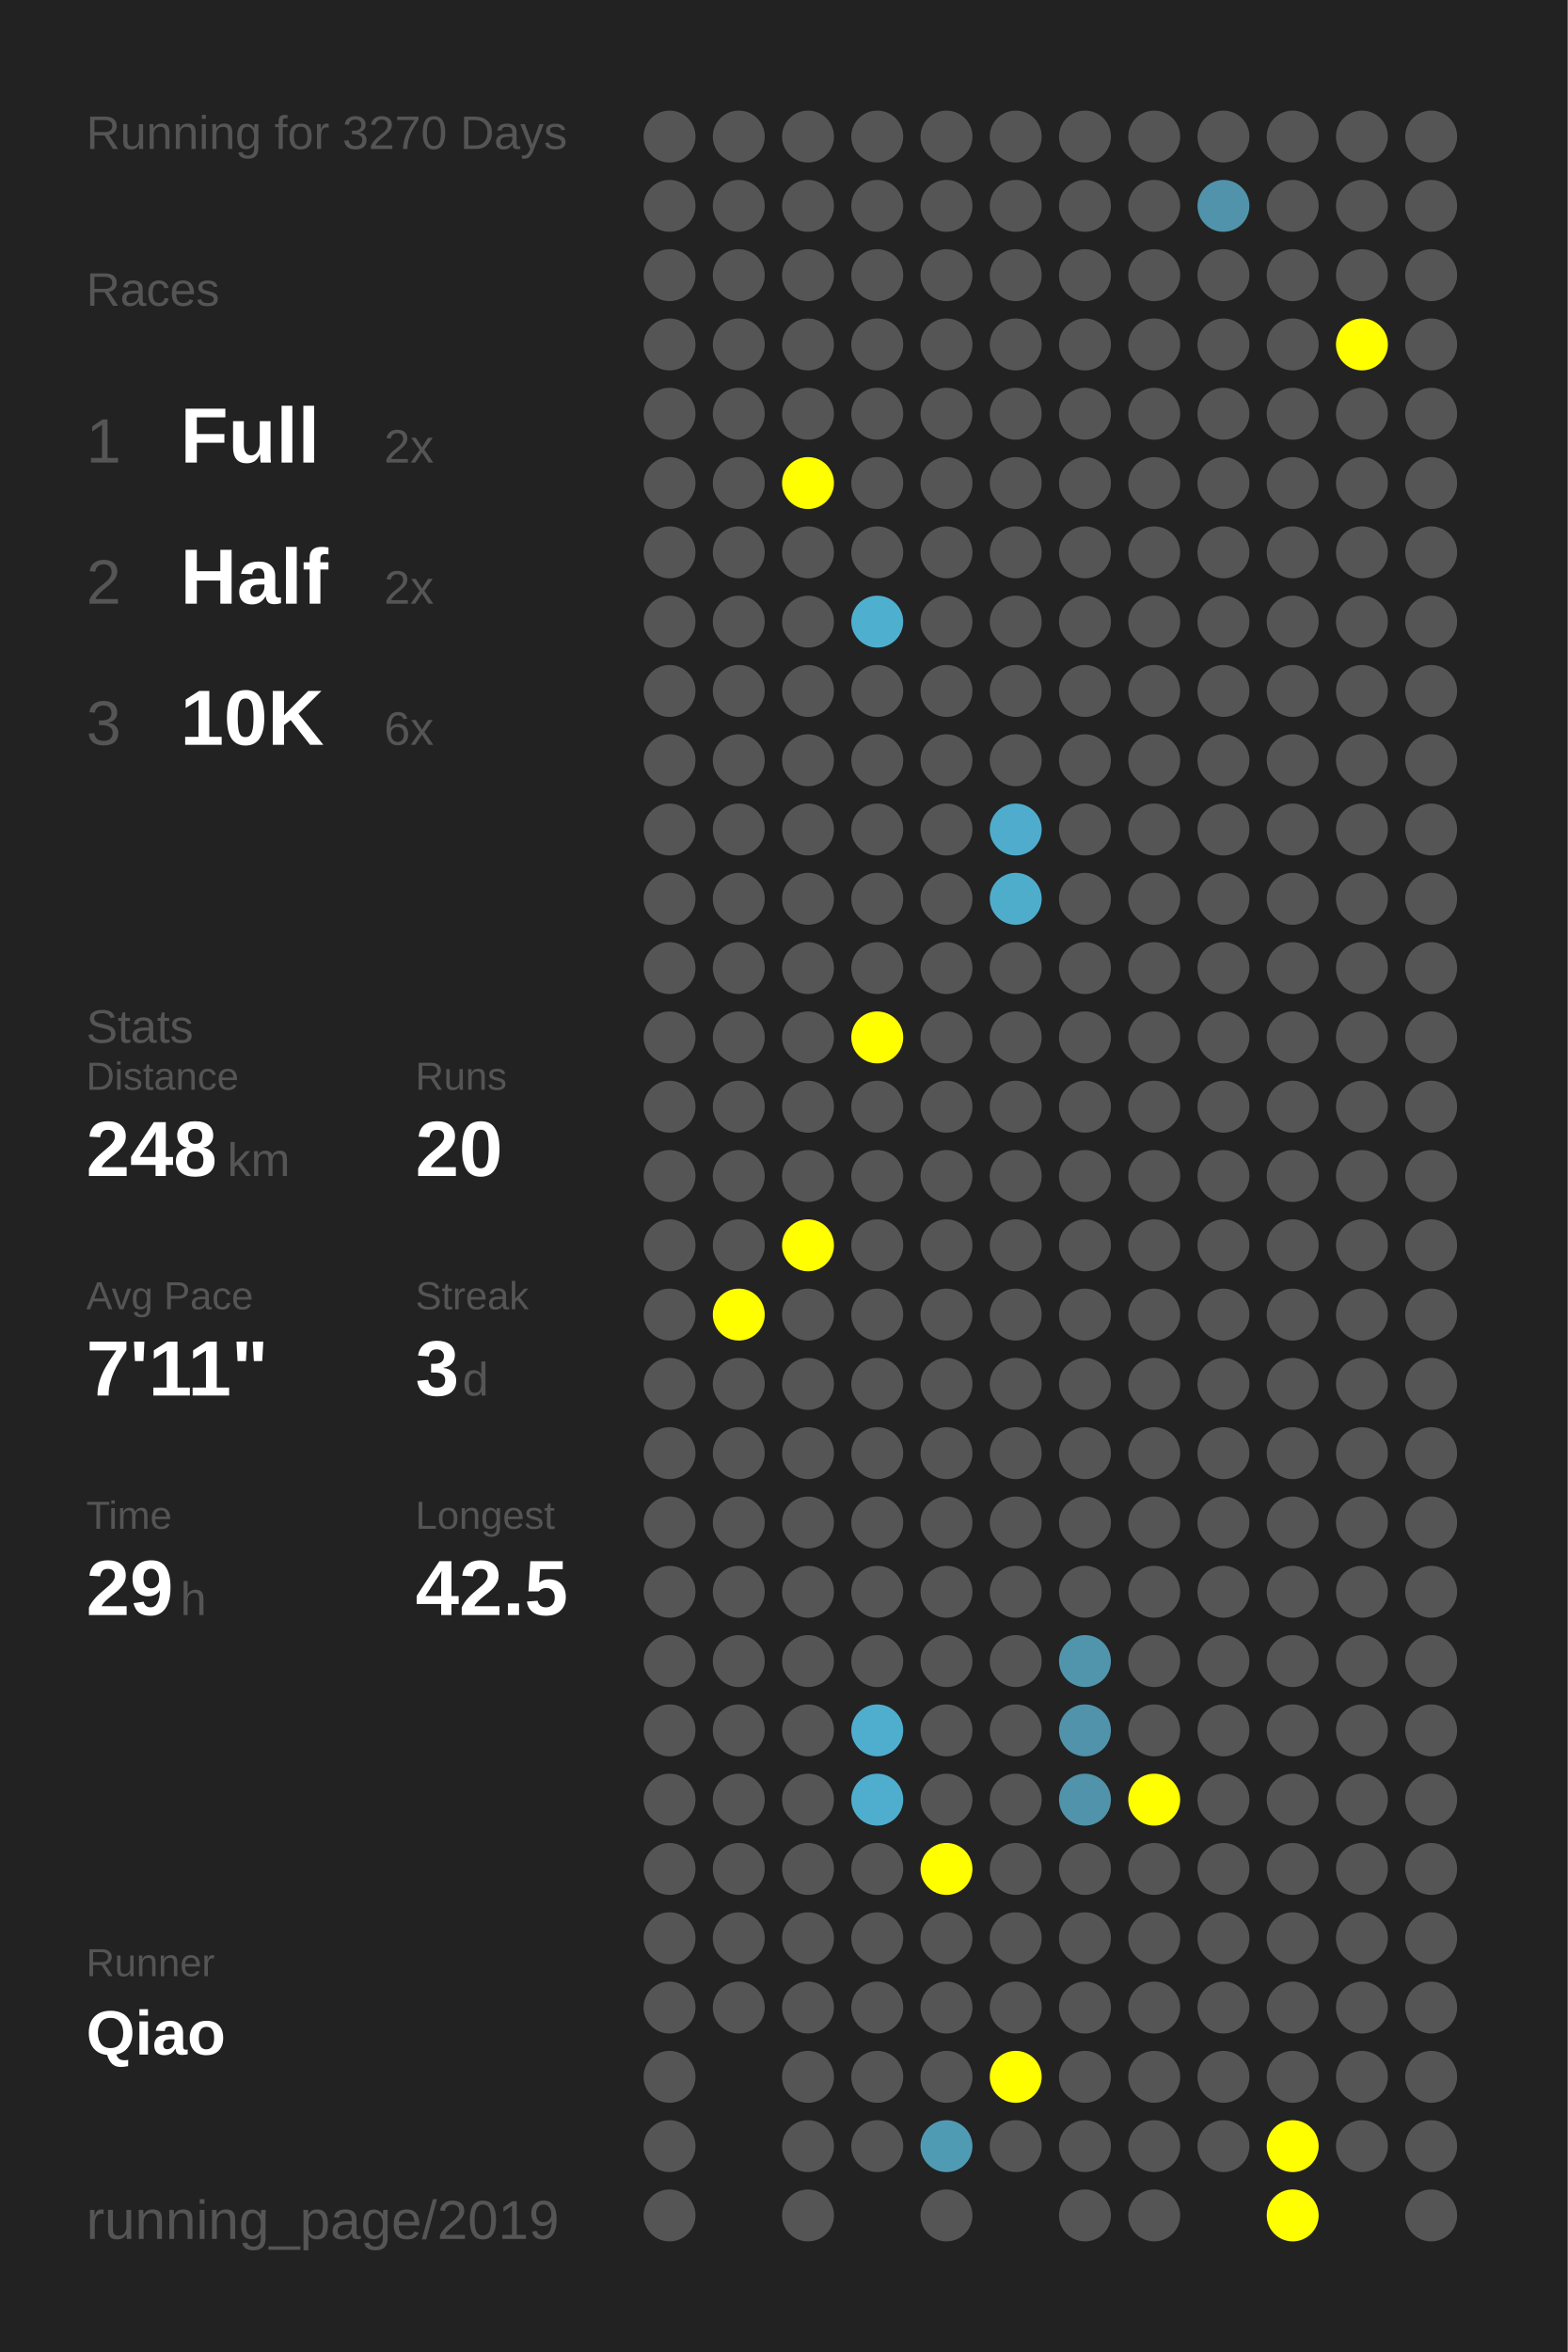
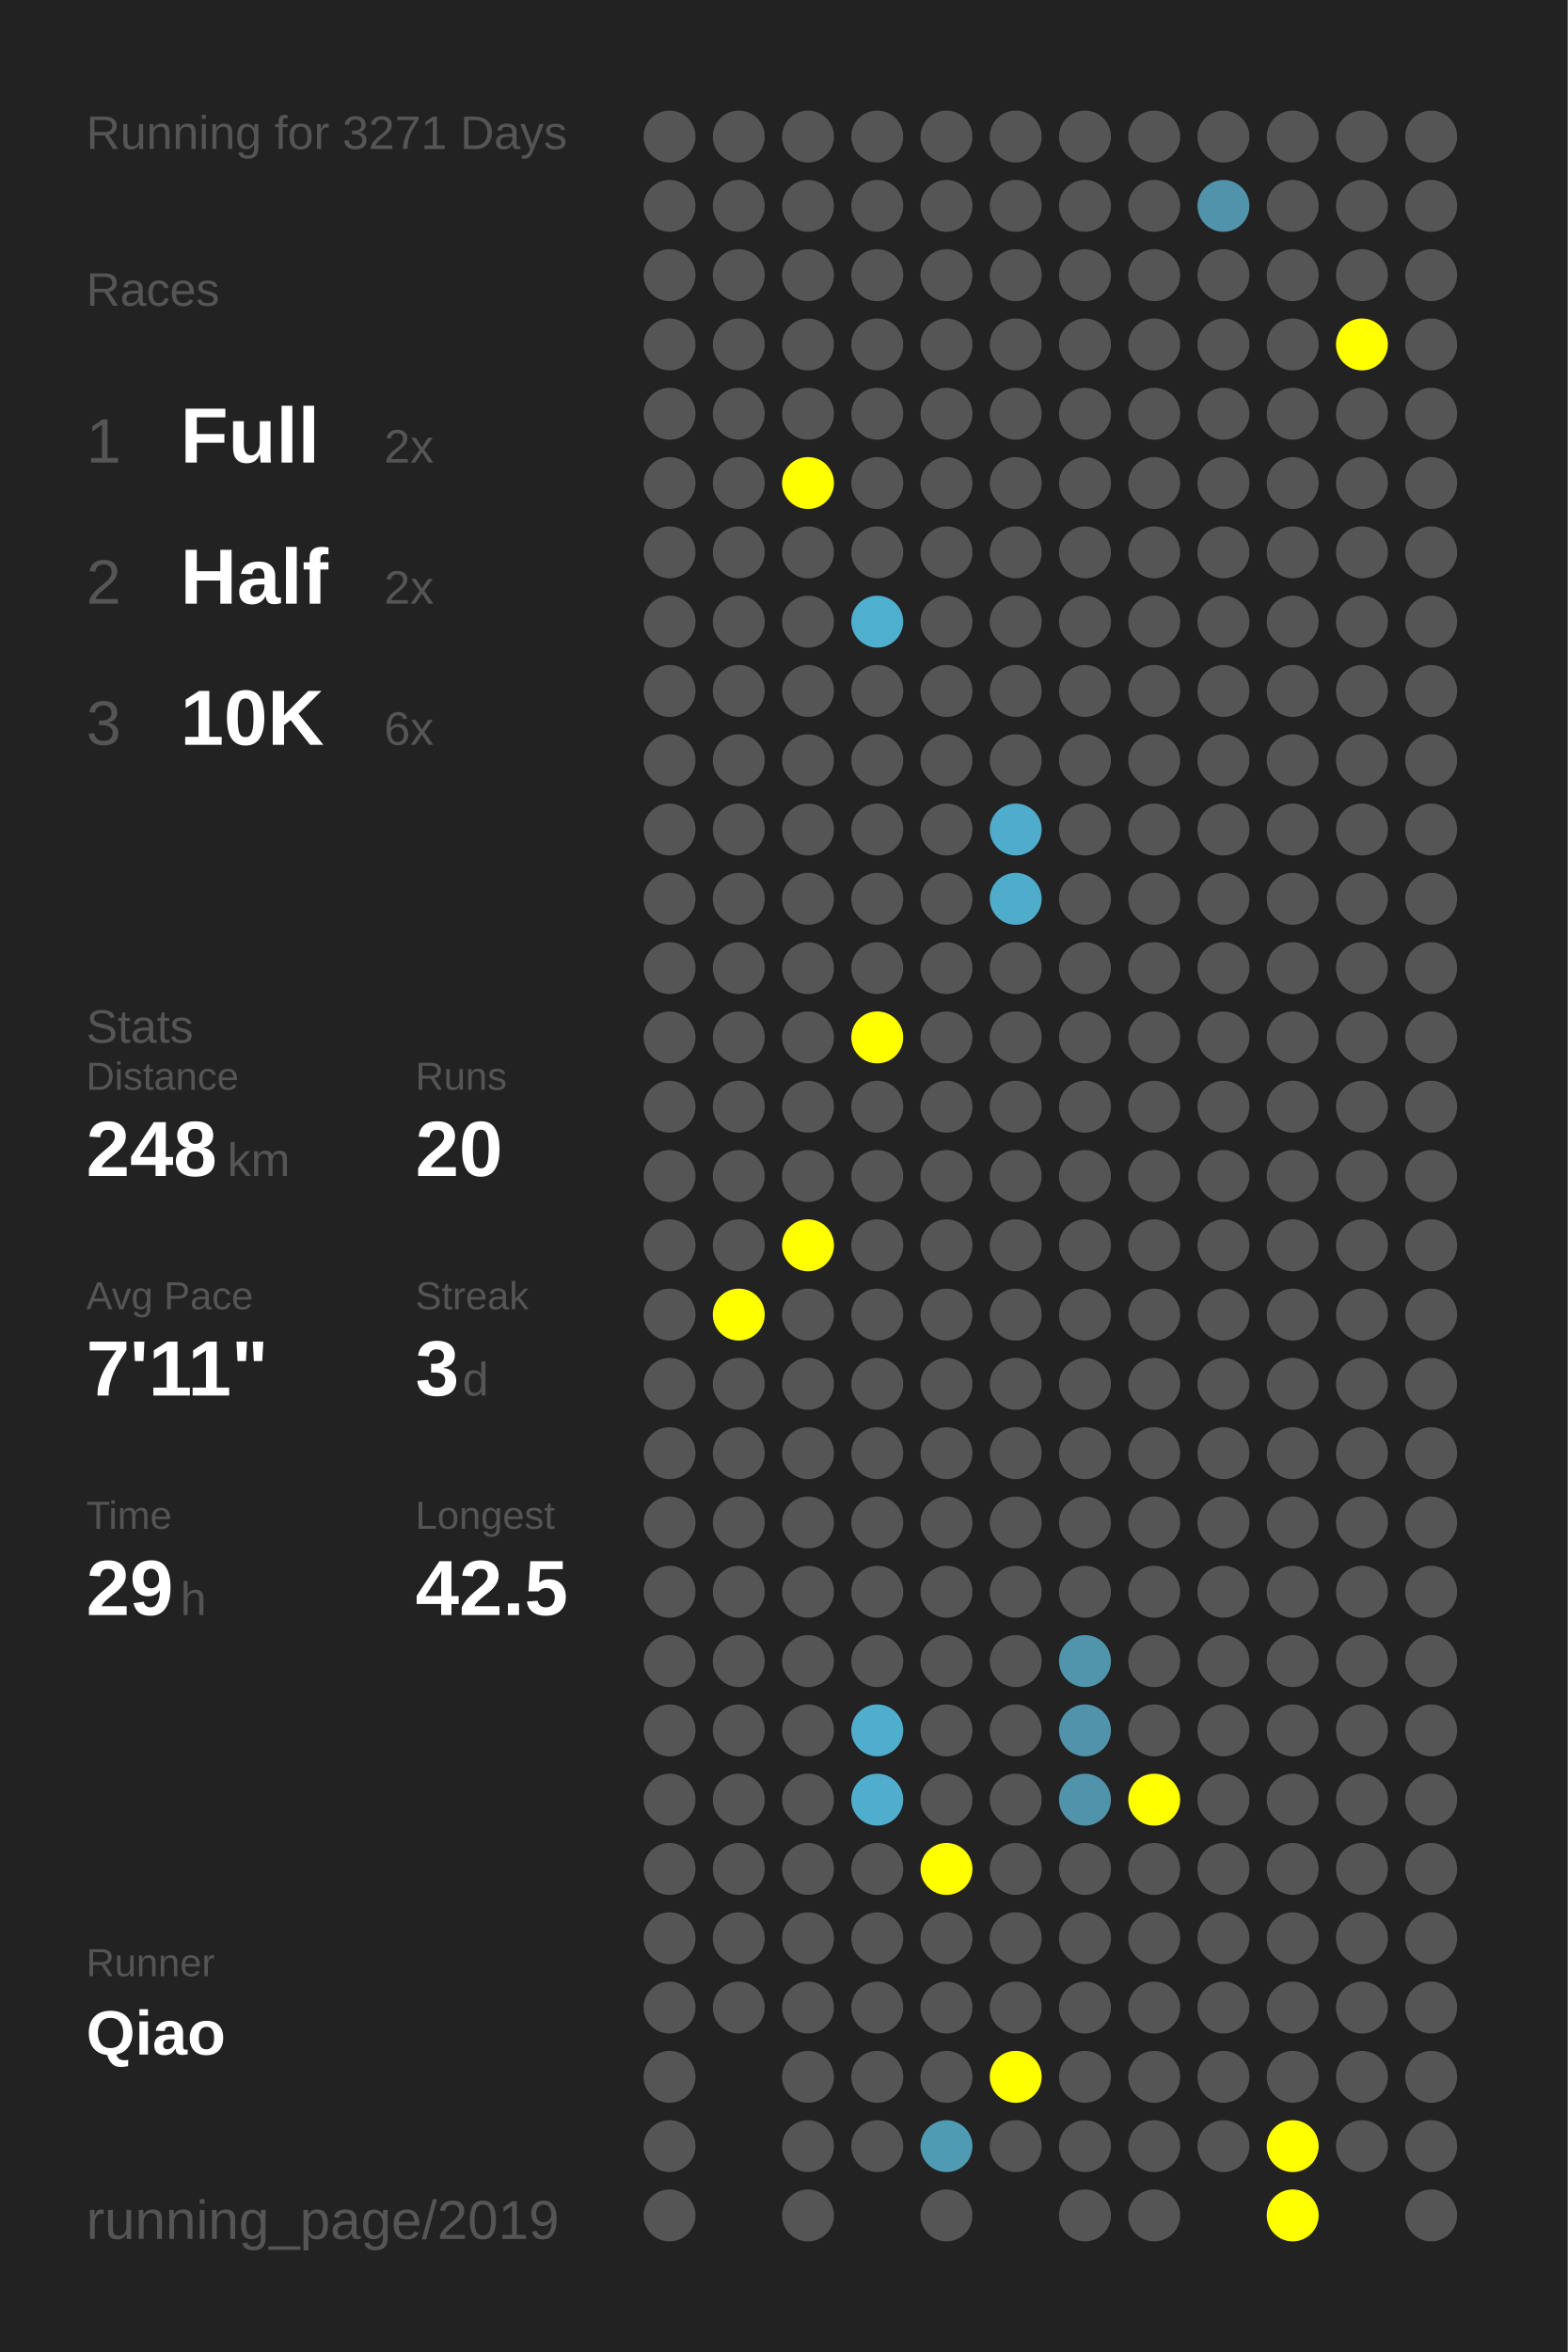
<svg xmlns="http://www.w3.org/2000/svg" baseProfile="full" height="300mm" version="1.1" viewBox="0,0,200,300" width="200mm">
  <defs />
  <rect fill="#222222" height="300" width="200" x="0" y="0" />
-   <text fill="#555555" style="font-size:6px; font-family:Arial;" x="11" y="19">Running for 3270 Days</text>
+   <text fill="#555555" style="font-size:6px; font-family:Arial;" x="11" y="19">Running for 3271 Days</text>
  <text fill="#555555" style="font-size:6px; font-family:Arial;" x="11" y="39">Races</text>
  <text fill="#555555" style="font-size:8px; font-family:Arial;" x="11" y="59">1</text>
  <text fill="#FFFFFF" style="font-size:10px; font-family:Arial; font-weight:bold;" x="23" y="59">Full</text>
  <text fill="#555555" style="font-size:6px; font-family:Arial;" x="49" y="59">2x</text>
  <text fill="#555555" style="font-size:8px; font-family:Arial;" x="11" y="77">2</text>
  <text fill="#FFFFFF" style="font-size:10px; font-family:Arial; font-weight:bold;" x="23" y="77">Half</text>
  <text fill="#555555" style="font-size:6px; font-family:Arial;" x="49" y="77">2x</text>
  <text fill="#555555" style="font-size:8px; font-family:Arial;" x="11" y="95">3</text>
  <text fill="#FFFFFF" style="font-size:10px; font-family:Arial; font-weight:bold;" x="23" y="95">10K</text>
  <text fill="#555555" style="font-size:6px; font-family:Arial;" x="49" y="95">6x</text>
  <text fill="#555555" style="font-size:6px; font-family:Arial;" x="11" y="133">Stats</text>
  <text fill="#555555" style="font-size:5px; font-family:Arial;" x="11" y="139">Distance</text>
  <text fill="#FFFFFF" style="font-size:10px; font-family:Arial; font-weight:bold;" x="11" y="150">248</text>
  <text fill="#555555" style="font-size:6px; font-family:Arial;" x="29" y="150">km</text>
  <text fill="#555555" style="font-size:5px; font-family:Arial;" x="53" y="139">Runs</text>
  <text fill="#FFFFFF" style="font-size:10px; font-family:Arial; font-weight:bold;" x="53" y="150">20</text>
  <text fill="#555555" style="font-size:5px; font-family:Arial;" x="11" y="167">Avg Pace</text>
  <text fill="#FFFFFF" style="font-size:10px; font-family:Arial; font-weight:bold;" x="11" y="178">7'11"</text>
  <text fill="#555555" style="font-size:5px; font-family:Arial;" x="53" y="167">Streak</text>
  <text fill="#FFFFFF" style="font-size:10px; font-family:Arial; font-weight:bold;" x="53" y="178">3</text>
  <text fill="#555555" style="font-size:6px; font-family:Arial;" x="59" y="178">d</text>
  <text fill="#555555" style="font-size:5px; font-family:Arial;" x="11" y="195">Time</text>
  <text fill="#FFFFFF" style="font-size:10px; font-family:Arial; font-weight:bold;" x="11" y="206">29</text>
  <text fill="#555555" style="font-size:6px; font-family:Arial;" x="23" y="206">h</text>
  <text fill="#555555" style="font-size:5px; font-family:Arial;" x="53" y="195">Longest</text>
  <text fill="#FFFFFF" style="font-size:10px; font-family:Arial; font-weight:bold;" x="53" y="206">42.5</text>
  <text fill="#555555" style="font-size:5px; font-family:Arial;" x="11" y="252.065">Runner</text>
  <text fill="#FFFFFF" style="font-size:8px; font-family:Arial; font-weight:bold;" x="11" y="262.065">Qiao</text>
  <text fill="#555555" style="font-size:7px; font-family:Arial;" x="11" y="285.581">running_page/2019</text>
  <circle cx="85.417" cy="17.419" fill="#555555" r="3.312" />
  <circle cx="85.417" cy="26.258" fill="#555555" r="3.312" />
  <circle cx="85.417" cy="35.097" fill="#555555" r="3.312" />
  <circle cx="85.417" cy="43.935" fill="#555555" r="3.312" />
  <circle cx="85.417" cy="52.774" fill="#555555" r="3.312" />
  <circle cx="85.417" cy="61.613" fill="#555555" r="3.312" />
  <circle cx="85.417" cy="70.452" fill="#555555" r="3.312" />
  <circle cx="85.417" cy="79.29" fill="#555555" r="3.312" />
  <circle cx="85.417" cy="88.129" fill="#555555" r="3.312" />
  <circle cx="85.417" cy="96.968" fill="#555555" r="3.312" />
  <circle cx="85.417" cy="105.806" fill="#555555" r="3.312" />
  <circle cx="85.417" cy="114.645" fill="#555555" r="3.312" />
  <circle cx="85.417" cy="123.484" fill="#555555" r="3.312" />
  <circle cx="85.417" cy="132.323" fill="#555555" r="3.312" />
  <circle cx="85.417" cy="141.161" fill="#555555" r="3.312" />
  <circle cx="85.417" cy="150" fill="#555555" r="3.312" />
  <circle cx="85.417" cy="158.839" fill="#555555" r="3.312" />
  <circle cx="85.417" cy="167.677" fill="#555555" r="3.312" />
  <circle cx="85.417" cy="176.516" fill="#555555" r="3.312" />
  <circle cx="85.417" cy="185.355" fill="#555555" r="3.312" />
  <circle cx="85.417" cy="194.194" fill="#555555" r="3.312" />
  <circle cx="85.417" cy="203.032" fill="#555555" r="3.312" />
  <circle cx="85.417" cy="211.871" fill="#555555" r="3.312" />
  <circle cx="85.417" cy="220.71" fill="#555555" r="3.312" />
  <circle cx="85.417" cy="229.548" fill="#555555" r="3.312" />
  <circle cx="85.417" cy="238.387" fill="#555555" r="3.312" />
  <circle cx="85.417" cy="247.226" fill="#555555" r="3.312" />
  <circle cx="85.417" cy="256.065" fill="#555555" r="3.312" />
  <circle cx="85.417" cy="264.903" fill="#555555" r="3.312" />
  <circle cx="85.417" cy="273.742" fill="#555555" r="3.312" />
  <circle cx="85.417" cy="282.581" fill="#555555" r="3.312" />
  <circle cx="94.25" cy="17.419" fill="#555555" r="3.312" />
  <circle cx="94.25" cy="26.258" fill="#555555" r="3.312" />
  <circle cx="94.25" cy="35.097" fill="#555555" r="3.312" />
  <circle cx="94.25" cy="43.935" fill="#555555" r="3.312" />
  <circle cx="94.25" cy="52.774" fill="#555555" r="3.312" />
  <circle cx="94.25" cy="61.613" fill="#555555" r="3.312" />
  <circle cx="94.25" cy="70.452" fill="#555555" r="3.312" />
  <circle cx="94.25" cy="79.29" fill="#555555" r="3.312" />
  <circle cx="94.25" cy="88.129" fill="#555555" r="3.312" />
  <circle cx="94.25" cy="96.968" fill="#555555" r="3.312" />
  <circle cx="94.25" cy="105.806" fill="#555555" r="3.312" />
  <circle cx="94.25" cy="114.645" fill="#555555" r="3.312" />
  <circle cx="94.25" cy="123.484" fill="#555555" r="3.312" />
  <circle cx="94.25" cy="132.323" fill="#555555" r="3.312" />
  <circle cx="94.25" cy="141.161" fill="#555555" r="3.312" />
  <circle cx="94.25" cy="150" fill="#555555" r="3.312" />
  <circle cx="94.25" cy="158.839" fill="#555555" r="3.312" />
  <circle cx="94.25" cy="167.677" fill="#FFFF00" r="3.312" />
  <circle cx="94.25" cy="176.516" fill="#555555" r="3.312" />
  <circle cx="94.25" cy="185.355" fill="#555555" r="3.312" />
  <circle cx="94.25" cy="194.194" fill="#555555" r="3.312" />
  <circle cx="94.25" cy="203.032" fill="#555555" r="3.312" />
  <circle cx="94.25" cy="211.871" fill="#555555" r="3.312" />
  <circle cx="94.25" cy="220.71" fill="#555555" r="3.312" />
  <circle cx="94.25" cy="229.548" fill="#555555" r="3.312" />
  <circle cx="94.25" cy="238.387" fill="#555555" r="3.312" />
  <circle cx="94.25" cy="247.226" fill="#555555" r="3.312" />
  <circle cx="94.25" cy="256.065" fill="#555555" r="3.312" />
  <circle cx="103.083" cy="17.419" fill="#555555" r="3.312" />
  <circle cx="103.083" cy="26.258" fill="#555555" r="3.312" />
  <circle cx="103.083" cy="35.097" fill="#555555" r="3.312" />
  <circle cx="103.083" cy="43.935" fill="#555555" r="3.312" />
  <circle cx="103.083" cy="52.774" fill="#555555" r="3.312" />
  <circle cx="103.083" cy="61.613" fill="#FFFF00" r="3.312" />
  <circle cx="103.083" cy="70.452" fill="#555555" r="3.312" />
  <circle cx="103.083" cy="79.29" fill="#555555" r="3.312" />
  <circle cx="103.083" cy="88.129" fill="#555555" r="3.312" />
  <circle cx="103.083" cy="96.968" fill="#555555" r="3.312" />
  <circle cx="103.083" cy="105.806" fill="#555555" r="3.312" />
  <circle cx="103.083" cy="114.645" fill="#555555" r="3.312" />
  <circle cx="103.083" cy="123.484" fill="#555555" r="3.312" />
  <circle cx="103.083" cy="132.323" fill="#555555" r="3.312" />
  <circle cx="103.083" cy="141.161" fill="#555555" r="3.312" />
  <circle cx="103.083" cy="150" fill="#555555" r="3.312" />
  <circle cx="103.083" cy="158.839" fill="#FFFF00" r="3.312" />
  <circle cx="103.083" cy="167.677" fill="#555555" r="3.312" />
  <circle cx="103.083" cy="176.516" fill="#555555" r="3.312" />
  <circle cx="103.083" cy="185.355" fill="#555555" r="3.312" />
  <circle cx="103.083" cy="194.194" fill="#555555" r="3.312" />
  <circle cx="103.083" cy="203.032" fill="#555555" r="3.312" />
  <circle cx="103.083" cy="211.871" fill="#555555" r="3.312" />
  <circle cx="103.083" cy="220.71" fill="#555555" r="3.312" />
  <circle cx="103.083" cy="229.548" fill="#555555" r="3.312" />
  <circle cx="103.083" cy="238.387" fill="#555555" r="3.312" />
  <circle cx="103.083" cy="247.226" fill="#555555" r="3.312" />
  <circle cx="103.083" cy="256.065" fill="#555555" r="3.312" />
  <circle cx="103.083" cy="264.903" fill="#555555" r="3.312" />
  <circle cx="103.083" cy="273.742" fill="#555555" r="3.312" />
  <circle cx="103.083" cy="282.581" fill="#555555" r="3.312" />
  <circle cx="111.917" cy="17.419" fill="#555555" r="3.312" />
  <circle cx="111.917" cy="26.258" fill="#555555" r="3.312" />
  <circle cx="111.917" cy="35.097" fill="#555555" r="3.312" />
  <circle cx="111.917" cy="43.935" fill="#555555" r="3.312" />
  <circle cx="111.917" cy="52.774" fill="#555555" r="3.312" />
  <circle cx="111.917" cy="61.613" fill="#555555" r="3.312" />
  <circle cx="111.917" cy="70.452" fill="#555555" r="3.312" />
  <circle cx="111.917" cy="79.29" fill="#4fafcf" r="3.312" />
  <circle cx="111.917" cy="88.129" fill="#555555" r="3.312" />
  <circle cx="111.917" cy="96.968" fill="#555555" r="3.312" />
  <circle cx="111.917" cy="105.806" fill="#555555" r="3.312" />
  <circle cx="111.917" cy="114.645" fill="#555555" r="3.312" />
  <circle cx="111.917" cy="123.484" fill="#555555" r="3.312" />
  <circle cx="111.917" cy="132.323" fill="#FFFF00" r="3.312" />
  <circle cx="111.917" cy="141.161" fill="#555555" r="3.312" />
  <circle cx="111.917" cy="150" fill="#555555" r="3.312" />
  <circle cx="111.917" cy="158.839" fill="#555555" r="3.312" />
  <circle cx="111.917" cy="167.677" fill="#555555" r="3.312" />
  <circle cx="111.917" cy="176.516" fill="#555555" r="3.312" />
  <circle cx="111.917" cy="185.355" fill="#555555" r="3.312" />
  <circle cx="111.917" cy="194.194" fill="#555555" r="3.312" />
  <circle cx="111.917" cy="203.032" fill="#555555" r="3.312" />
  <circle cx="111.917" cy="211.871" fill="#555555" r="3.312" />
  <circle cx="111.917" cy="220.71" fill="#4faece" r="3.312" />
  <circle cx="111.917" cy="229.548" fill="#4faece" r="3.312" />
  <circle cx="111.917" cy="238.387" fill="#555555" r="3.312" />
  <circle cx="111.917" cy="247.226" fill="#555555" r="3.312" />
  <circle cx="111.917" cy="256.065" fill="#555555" r="3.312" />
  <circle cx="111.917" cy="264.903" fill="#555555" r="3.312" />
  <circle cx="111.917" cy="273.742" fill="#555555" r="3.312" />
  <circle cx="120.75" cy="17.419" fill="#555555" r="3.312" />
  <circle cx="120.75" cy="26.258" fill="#555555" r="3.312" />
  <circle cx="120.75" cy="35.097" fill="#555555" r="3.312" />
  <circle cx="120.75" cy="43.935" fill="#555555" r="3.312" />
  <circle cx="120.75" cy="52.774" fill="#555555" r="3.312" />
  <circle cx="120.75" cy="61.613" fill="#555555" r="3.312" />
  <circle cx="120.75" cy="70.452" fill="#555555" r="3.312" />
  <circle cx="120.75" cy="79.29" fill="#555555" r="3.312" />
  <circle cx="120.75" cy="88.129" fill="#555555" r="3.312" />
  <circle cx="120.75" cy="96.968" fill="#555555" r="3.312" />
  <circle cx="120.75" cy="105.806" fill="#555555" r="3.312" />
  <circle cx="120.75" cy="114.645" fill="#555555" r="3.312" />
  <circle cx="120.75" cy="123.484" fill="#555555" r="3.312" />
  <circle cx="120.75" cy="132.323" fill="#555555" r="3.312" />
  <circle cx="120.75" cy="141.161" fill="#555555" r="3.312" />
  <circle cx="120.75" cy="150" fill="#555555" r="3.312" />
  <circle cx="120.75" cy="158.839" fill="#555555" r="3.312" />
  <circle cx="120.75" cy="167.677" fill="#555555" r="3.312" />
  <circle cx="120.75" cy="176.516" fill="#555555" r="3.312" />
  <circle cx="120.75" cy="185.355" fill="#555555" r="3.312" />
  <circle cx="120.75" cy="194.194" fill="#555555" r="3.312" />
  <circle cx="120.75" cy="203.032" fill="#555555" r="3.312" />
  <circle cx="120.75" cy="211.871" fill="#555555" r="3.312" />
  <circle cx="120.75" cy="220.71" fill="#555555" r="3.312" />
  <circle cx="120.75" cy="229.548" fill="#555555" r="3.312" />
  <circle cx="120.75" cy="238.387" fill="#FFFF00" r="3.312" />
  <circle cx="120.75" cy="247.226" fill="#555555" r="3.312" />
  <circle cx="120.75" cy="256.065" fill="#555555" r="3.312" />
  <circle cx="120.75" cy="264.903" fill="#555555" r="3.312" />
  <circle cx="120.75" cy="273.742" fill="#509bb4" r="3.312" />
  <circle cx="120.75" cy="282.581" fill="#555555" r="3.312" />
  <circle cx="129.583" cy="17.419" fill="#555555" r="3.312" />
  <circle cx="129.583" cy="26.258" fill="#555555" r="3.312" />
  <circle cx="129.583" cy="35.097" fill="#555555" r="3.312" />
  <circle cx="129.583" cy="43.935" fill="#555555" r="3.312" />
  <circle cx="129.583" cy="52.774" fill="#555555" r="3.312" />
  <circle cx="129.583" cy="61.613" fill="#555555" r="3.312" />
  <circle cx="129.583" cy="70.452" fill="#555555" r="3.312" />
  <circle cx="129.583" cy="79.29" fill="#555555" r="3.312" />
  <circle cx="129.583" cy="88.129" fill="#555555" r="3.312" />
  <circle cx="129.583" cy="96.968" fill="#555555" r="3.312" />
  <circle cx="129.583" cy="105.806" fill="#4faccc" r="3.312" />
  <circle cx="129.583" cy="114.645" fill="#4fadcc" r="3.312" />
  <circle cx="129.583" cy="123.484" fill="#555555" r="3.312" />
  <circle cx="129.583" cy="132.323" fill="#555555" r="3.312" />
  <circle cx="129.583" cy="141.161" fill="#555555" r="3.312" />
  <circle cx="129.583" cy="150" fill="#555555" r="3.312" />
  <circle cx="129.583" cy="158.839" fill="#555555" r="3.312" />
  <circle cx="129.583" cy="167.677" fill="#555555" r="3.312" />
  <circle cx="129.583" cy="176.516" fill="#555555" r="3.312" />
  <circle cx="129.583" cy="185.355" fill="#555555" r="3.312" />
  <circle cx="129.583" cy="194.194" fill="#555555" r="3.312" />
  <circle cx="129.583" cy="203.032" fill="#555555" r="3.312" />
  <circle cx="129.583" cy="211.871" fill="#555555" r="3.312" />
  <circle cx="129.583" cy="220.71" fill="#555555" r="3.312" />
  <circle cx="129.583" cy="229.548" fill="#555555" r="3.312" />
  <circle cx="129.583" cy="238.387" fill="#555555" r="3.312" />
  <circle cx="129.583" cy="247.226" fill="#555555" r="3.312" />
  <circle cx="129.583" cy="256.065" fill="#555555" r="3.312" />
  <circle cx="129.583" cy="264.903" fill="#FFFF00" r="3.312" />
  <circle cx="129.583" cy="273.742" fill="#555555" r="3.312" />
  <circle cx="138.417" cy="17.419" fill="#555555" r="3.312" />
  <circle cx="138.417" cy="26.258" fill="#555555" r="3.312" />
  <circle cx="138.417" cy="35.097" fill="#555555" r="3.312" />
  <circle cx="138.417" cy="43.935" fill="#555555" r="3.312" />
  <circle cx="138.417" cy="52.774" fill="#555555" r="3.312" />
  <circle cx="138.417" cy="61.613" fill="#555555" r="3.312" />
  <circle cx="138.417" cy="70.452" fill="#555555" r="3.312" />
  <circle cx="138.417" cy="79.29" fill="#555555" r="3.312" />
  <circle cx="138.417" cy="88.129" fill="#555555" r="3.312" />
  <circle cx="138.417" cy="96.968" fill="#555555" r="3.312" />
  <circle cx="138.417" cy="105.806" fill="#555555" r="3.312" />
  <circle cx="138.417" cy="114.645" fill="#555555" r="3.312" />
  <circle cx="138.417" cy="123.484" fill="#555555" r="3.312" />
  <circle cx="138.417" cy="132.323" fill="#555555" r="3.312" />
  <circle cx="138.417" cy="141.161" fill="#555555" r="3.312" />
  <circle cx="138.417" cy="150" fill="#555555" r="3.312" />
  <circle cx="138.417" cy="158.839" fill="#555555" r="3.312" />
  <circle cx="138.417" cy="167.677" fill="#555555" r="3.312" />
  <circle cx="138.417" cy="176.516" fill="#555555" r="3.312" />
  <circle cx="138.417" cy="185.355" fill="#555555" r="3.312" />
  <circle cx="138.417" cy="194.194" fill="#555555" r="3.312" />
  <circle cx="138.417" cy="203.032" fill="#555555" r="3.312" />
  <circle cx="138.417" cy="211.871" fill="#5095ac" r="3.312" />
  <circle cx="138.417" cy="220.71" fill="#5093aa" r="3.312" />
  <circle cx="138.417" cy="229.548" fill="#5093aa" r="3.312" />
  <circle cx="138.417" cy="238.387" fill="#555555" r="3.312" />
  <circle cx="138.417" cy="247.226" fill="#555555" r="3.312" />
  <circle cx="138.417" cy="256.065" fill="#555555" r="3.312" />
  <circle cx="138.417" cy="264.903" fill="#555555" r="3.312" />
  <circle cx="138.417" cy="273.742" fill="#555555" r="3.312" />
  <circle cx="138.417" cy="282.581" fill="#555555" r="3.312" />
  <circle cx="147.25" cy="17.419" fill="#555555" r="3.312" />
  <circle cx="147.25" cy="26.258" fill="#555555" r="3.312" />
  <circle cx="147.25" cy="35.097" fill="#555555" r="3.312" />
  <circle cx="147.25" cy="43.935" fill="#555555" r="3.312" />
  <circle cx="147.25" cy="52.774" fill="#555555" r="3.312" />
  <circle cx="147.25" cy="61.613" fill="#555555" r="3.312" />
  <circle cx="147.25" cy="70.452" fill="#555555" r="3.312" />
  <circle cx="147.25" cy="79.29" fill="#555555" r="3.312" />
  <circle cx="147.25" cy="88.129" fill="#555555" r="3.312" />
  <circle cx="147.25" cy="96.968" fill="#555555" r="3.312" />
  <circle cx="147.25" cy="105.806" fill="#555555" r="3.312" />
  <circle cx="147.25" cy="114.645" fill="#555555" r="3.312" />
  <circle cx="147.25" cy="123.484" fill="#555555" r="3.312" />
  <circle cx="147.25" cy="132.323" fill="#555555" r="3.312" />
  <circle cx="147.25" cy="141.161" fill="#555555" r="3.312" />
  <circle cx="147.25" cy="150" fill="#555555" r="3.312" />
  <circle cx="147.25" cy="158.839" fill="#555555" r="3.312" />
  <circle cx="147.25" cy="167.677" fill="#555555" r="3.312" />
  <circle cx="147.25" cy="176.516" fill="#555555" r="3.312" />
  <circle cx="147.25" cy="185.355" fill="#555555" r="3.312" />
  <circle cx="147.25" cy="194.194" fill="#555555" r="3.312" />
  <circle cx="147.25" cy="203.032" fill="#555555" r="3.312" />
  <circle cx="147.25" cy="211.871" fill="#555555" r="3.312" />
  <circle cx="147.25" cy="220.71" fill="#555555" r="3.312" />
  <circle cx="147.25" cy="229.548" fill="#FFFF00" r="3.312" />
  <circle cx="147.25" cy="238.387" fill="#555555" r="3.312" />
  <circle cx="147.25" cy="247.226" fill="#555555" r="3.312" />
  <circle cx="147.25" cy="256.065" fill="#555555" r="3.312" />
  <circle cx="147.25" cy="264.903" fill="#555555" r="3.312" />
  <circle cx="147.25" cy="273.742" fill="#555555" r="3.312" />
  <circle cx="147.25" cy="282.581" fill="#555555" r="3.312" />
  <circle cx="156.083" cy="17.419" fill="#555555" r="3.312" />
  <circle cx="156.083" cy="26.258" fill="#5093aa" r="3.312" />
  <circle cx="156.083" cy="35.097" fill="#555555" r="3.312" />
  <circle cx="156.083" cy="43.935" fill="#555555" r="3.312" />
  <circle cx="156.083" cy="52.774" fill="#555555" r="3.312" />
  <circle cx="156.083" cy="61.613" fill="#555555" r="3.312" />
  <circle cx="156.083" cy="70.452" fill="#555555" r="3.312" />
  <circle cx="156.083" cy="79.29" fill="#555555" r="3.312" />
  <circle cx="156.083" cy="88.129" fill="#555555" r="3.312" />
  <circle cx="156.083" cy="96.968" fill="#555555" r="3.312" />
  <circle cx="156.083" cy="105.806" fill="#555555" r="3.312" />
  <circle cx="156.083" cy="114.645" fill="#555555" r="3.312" />
  <circle cx="156.083" cy="123.484" fill="#555555" r="3.312" />
  <circle cx="156.083" cy="132.323" fill="#555555" r="3.312" />
  <circle cx="156.083" cy="141.161" fill="#555555" r="3.312" />
  <circle cx="156.083" cy="150" fill="#555555" r="3.312" />
  <circle cx="156.083" cy="158.839" fill="#555555" r="3.312" />
  <circle cx="156.083" cy="167.677" fill="#555555" r="3.312" />
  <circle cx="156.083" cy="176.516" fill="#555555" r="3.312" />
  <circle cx="156.083" cy="185.355" fill="#555555" r="3.312" />
  <circle cx="156.083" cy="194.194" fill="#555555" r="3.312" />
  <circle cx="156.083" cy="203.032" fill="#555555" r="3.312" />
  <circle cx="156.083" cy="211.871" fill="#555555" r="3.312" />
  <circle cx="156.083" cy="220.71" fill="#555555" r="3.312" />
  <circle cx="156.083" cy="229.548" fill="#555555" r="3.312" />
  <circle cx="156.083" cy="238.387" fill="#555555" r="3.312" />
  <circle cx="156.083" cy="247.226" fill="#555555" r="3.312" />
  <circle cx="156.083" cy="256.065" fill="#555555" r="3.312" />
  <circle cx="156.083" cy="264.903" fill="#555555" r="3.312" />
  <circle cx="156.083" cy="273.742" fill="#555555" r="3.312" />
  <circle cx="164.917" cy="17.419" fill="#555555" r="3.312" />
  <circle cx="164.917" cy="26.258" fill="#555555" r="3.312" />
  <circle cx="164.917" cy="35.097" fill="#555555" r="3.312" />
  <circle cx="164.917" cy="43.935" fill="#555555" r="3.312" />
  <circle cx="164.917" cy="52.774" fill="#555555" r="3.312" />
  <circle cx="164.917" cy="61.613" fill="#555555" r="3.312" />
  <circle cx="164.917" cy="70.452" fill="#555555" r="3.312" />
  <circle cx="164.917" cy="79.29" fill="#555555" r="3.312" />
  <circle cx="164.917" cy="88.129" fill="#555555" r="3.312" />
  <circle cx="164.917" cy="96.968" fill="#555555" r="3.312" />
  <circle cx="164.917" cy="105.806" fill="#555555" r="3.312" />
  <circle cx="164.917" cy="114.645" fill="#555555" r="3.312" />
  <circle cx="164.917" cy="123.484" fill="#555555" r="3.312" />
  <circle cx="164.917" cy="132.323" fill="#555555" r="3.312" />
  <circle cx="164.917" cy="141.161" fill="#555555" r="3.312" />
  <circle cx="164.917" cy="150" fill="#555555" r="3.312" />
  <circle cx="164.917" cy="158.839" fill="#555555" r="3.312" />
  <circle cx="164.917" cy="167.677" fill="#555555" r="3.312" />
  <circle cx="164.917" cy="176.516" fill="#555555" r="3.312" />
  <circle cx="164.917" cy="185.355" fill="#555555" r="3.312" />
  <circle cx="164.917" cy="194.194" fill="#555555" r="3.312" />
  <circle cx="164.917" cy="203.032" fill="#555555" r="3.312" />
  <circle cx="164.917" cy="211.871" fill="#555555" r="3.312" />
  <circle cx="164.917" cy="220.71" fill="#555555" r="3.312" />
  <circle cx="164.917" cy="229.548" fill="#555555" r="3.312" />
  <circle cx="164.917" cy="238.387" fill="#555555" r="3.312" />
  <circle cx="164.917" cy="247.226" fill="#555555" r="3.312" />
  <circle cx="164.917" cy="256.065" fill="#555555" r="3.312" />
  <circle cx="164.917" cy="264.903" fill="#555555" r="3.312" />
  <circle cx="164.917" cy="273.742" fill="#FFFF00" r="3.312" />
  <circle cx="164.917" cy="282.581" fill="#FFFF00" r="3.312" />
  <circle cx="173.75" cy="17.419" fill="#555555" r="3.312" />
  <circle cx="173.75" cy="26.258" fill="#555555" r="3.312" />
  <circle cx="173.75" cy="35.097" fill="#555555" r="3.312" />
  <circle cx="173.75" cy="43.935" fill="#FFFF00" r="3.312" />
  <circle cx="173.75" cy="52.774" fill="#555555" r="3.312" />
  <circle cx="173.75" cy="61.613" fill="#555555" r="3.312" />
  <circle cx="173.75" cy="70.452" fill="#555555" r="3.312" />
  <circle cx="173.75" cy="79.29" fill="#555555" r="3.312" />
  <circle cx="173.75" cy="88.129" fill="#555555" r="3.312" />
  <circle cx="173.75" cy="96.968" fill="#555555" r="3.312" />
  <circle cx="173.75" cy="105.806" fill="#555555" r="3.312" />
  <circle cx="173.75" cy="114.645" fill="#555555" r="3.312" />
  <circle cx="173.75" cy="123.484" fill="#555555" r="3.312" />
  <circle cx="173.75" cy="132.323" fill="#555555" r="3.312" />
  <circle cx="173.75" cy="141.161" fill="#555555" r="3.312" />
  <circle cx="173.75" cy="150" fill="#555555" r="3.312" />
  <circle cx="173.75" cy="158.839" fill="#555555" r="3.312" />
  <circle cx="173.75" cy="167.677" fill="#555555" r="3.312" />
  <circle cx="173.75" cy="176.516" fill="#555555" r="3.312" />
  <circle cx="173.75" cy="185.355" fill="#555555" r="3.312" />
  <circle cx="173.75" cy="194.194" fill="#555555" r="3.312" />
  <circle cx="173.75" cy="203.032" fill="#555555" r="3.312" />
  <circle cx="173.75" cy="211.871" fill="#555555" r="3.312" />
  <circle cx="173.75" cy="220.71" fill="#555555" r="3.312" />
  <circle cx="173.75" cy="229.548" fill="#555555" r="3.312" />
  <circle cx="173.75" cy="238.387" fill="#555555" r="3.312" />
  <circle cx="173.75" cy="247.226" fill="#555555" r="3.312" />
  <circle cx="173.75" cy="256.065" fill="#555555" r="3.312" />
  <circle cx="173.75" cy="264.903" fill="#555555" r="3.312" />
  <circle cx="173.75" cy="273.742" fill="#555555" r="3.312" />
  <circle cx="182.583" cy="17.419" fill="#555555" r="3.312" />
  <circle cx="182.583" cy="26.258" fill="#555555" r="3.312" />
  <circle cx="182.583" cy="35.097" fill="#555555" r="3.312" />
  <circle cx="182.583" cy="43.935" fill="#555555" r="3.312" />
  <circle cx="182.583" cy="52.774" fill="#555555" r="3.312" />
  <circle cx="182.583" cy="61.613" fill="#555555" r="3.312" />
  <circle cx="182.583" cy="70.452" fill="#555555" r="3.312" />
  <circle cx="182.583" cy="79.29" fill="#555555" r="3.312" />
  <circle cx="182.583" cy="88.129" fill="#555555" r="3.312" />
  <circle cx="182.583" cy="96.968" fill="#555555" r="3.312" />
  <circle cx="182.583" cy="105.806" fill="#555555" r="3.312" />
  <circle cx="182.583" cy="114.645" fill="#555555" r="3.312" />
  <circle cx="182.583" cy="123.484" fill="#555555" r="3.312" />
  <circle cx="182.583" cy="132.323" fill="#555555" r="3.312" />
  <circle cx="182.583" cy="141.161" fill="#555555" r="3.312" />
  <circle cx="182.583" cy="150" fill="#555555" r="3.312" />
  <circle cx="182.583" cy="158.839" fill="#555555" r="3.312" />
  <circle cx="182.583" cy="167.677" fill="#555555" r="3.312" />
  <circle cx="182.583" cy="176.516" fill="#555555" r="3.312" />
  <circle cx="182.583" cy="185.355" fill="#555555" r="3.312" />
  <circle cx="182.583" cy="194.194" fill="#555555" r="3.312" />
  <circle cx="182.583" cy="203.032" fill="#555555" r="3.312" />
  <circle cx="182.583" cy="211.871" fill="#555555" r="3.312" />
  <circle cx="182.583" cy="220.71" fill="#555555" r="3.312" />
  <circle cx="182.583" cy="229.548" fill="#555555" r="3.312" />
  <circle cx="182.583" cy="238.387" fill="#555555" r="3.312" />
  <circle cx="182.583" cy="247.226" fill="#555555" r="3.312" />
  <circle cx="182.583" cy="256.065" fill="#555555" r="3.312" />
  <circle cx="182.583" cy="264.903" fill="#555555" r="3.312" />
  <circle cx="182.583" cy="273.742" fill="#555555" r="3.312" />
  <circle cx="182.583" cy="282.581" fill="#555555" r="3.312" />
</svg>
